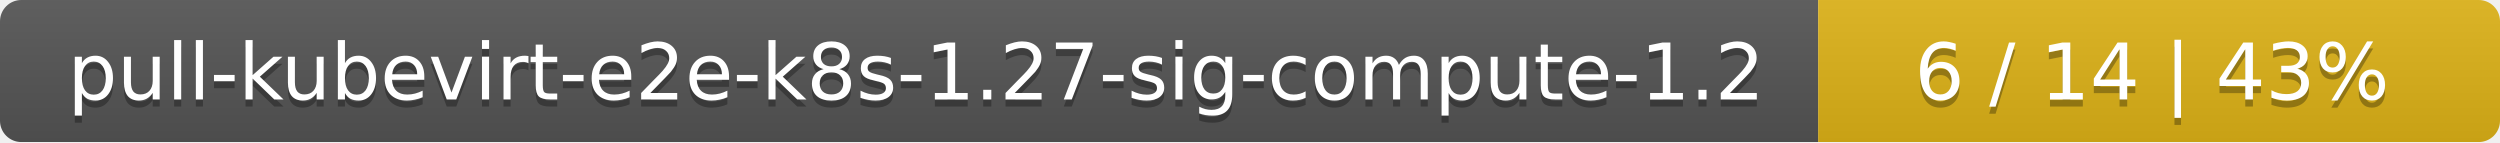
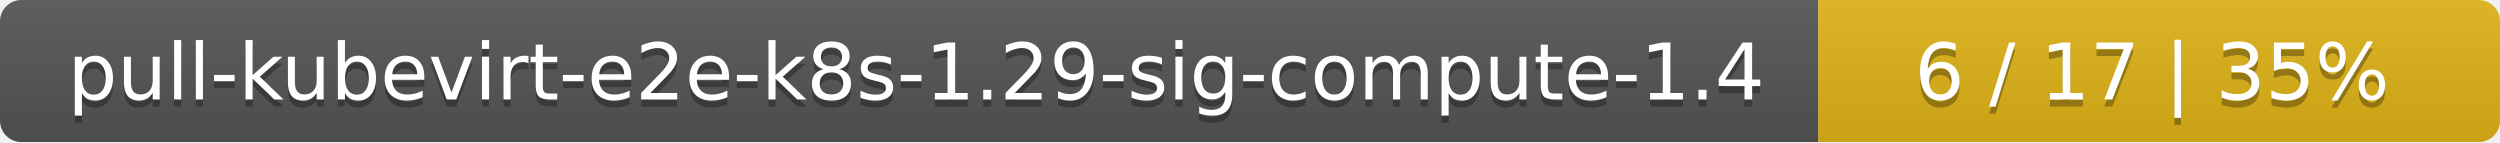
<svg xmlns="http://www.w3.org/2000/svg" width="352" height="20">
  <linearGradient id="smooth" x2="0" y2="100%">
    <stop offset="0" stop-color="#bbb" stop-opacity=".1" />
    <stop offset="1" stop-opacity=".1" />
  </linearGradient>
  <mask id="round">
    <rect width="352" height="20" rx="3" fill="#fff" />
  </mask>
  <g mask="url(#round)">
    <rect width="256" height="20" fill="#555" />
    <rect x="256" width="96" height="20" fill="#dfb317" />
    <rect width="352" height="20" fill="url(#smooth)" />
  </g>
  <g fill="#fff" text-anchor="middle" font-family="DejaVu Sans,Verdana,Geneva,sans-serif" font-size="11">
-     <text x="129" y="15" fill="#010101" fill-opacity=".3">pull-kubevirt-e2e-k8s-1.27-sig-compute-1.2</text>
-     <text x="129" y="14">pull-kubevirt-e2e-k8s-1.27-sig-compute-1.2</text>
-     <text x="303" y="15" fill="#010101" fill-opacity=".3">6 / 14    |    43%</text>
-     <text x="303" y="14">6 / 14    |    43%</text>
+     <text x="129" y="15" fill="#010101" fill-opacity=".3">pull-kubevirt-e2e-k8s-1.29-sig-compute-1.4</text>
+     <text x="129" y="14">pull-kubevirt-e2e-k8s-1.29-sig-compute-1.4</text>
+     <text x="303" y="15" fill="#010101" fill-opacity=".3">6 / 17    |    35%</text>
+     <text x="303" y="14">6 / 17    |    35%</text>
  </g>
</svg>
